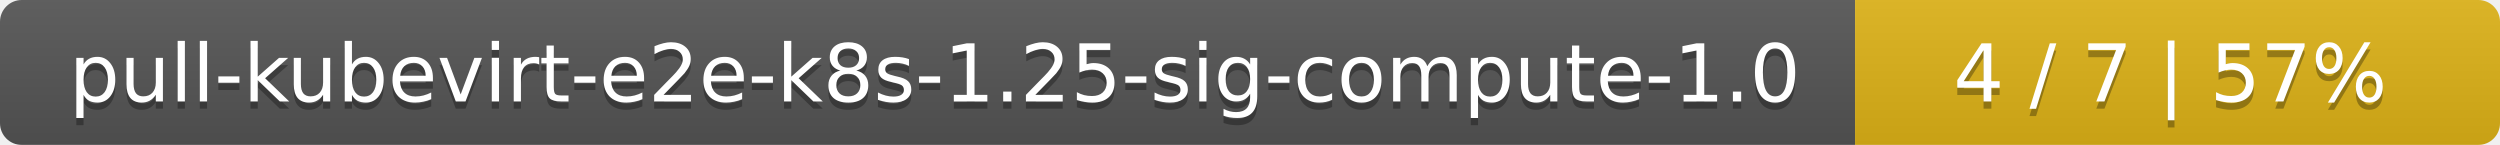
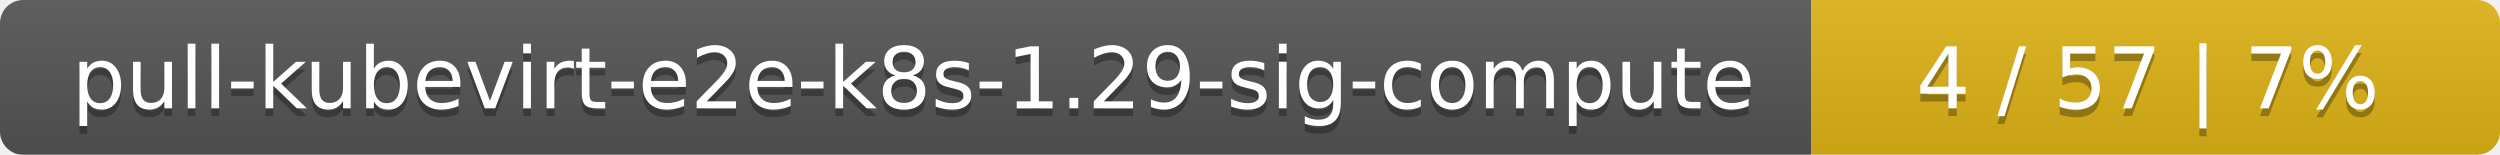
- <svg xmlns="http://www.w3.org/2000/svg" width="345" height="20">
+ <svg xmlns="http://www.w3.org/2000/svg" width="323" height="20">
  <linearGradient id="smooth" x2="0" y2="100%">
    <stop offset="0" stop-color="#bbb" stop-opacity=".1" />
    <stop offset="1" stop-opacity=".1" />
  </linearGradient>
  <mask id="round">
-     <rect width="345" height="20" rx="3" fill="#fff" />
+     <rect width="323" height="20" rx="3" fill="#fff" />
  </mask>
  <g mask="url(#round)">
-     <rect width="256" height="20" fill="#555" />
-     <rect x="256" width="89" height="20" fill="#dfb317" />
-     <rect width="345" height="20" fill="url(#smooth)" />
+     <rect width="234" height="20" fill="#555" />
+     <rect x="234" width="89" height="20" fill="#dfb317" />
+     <rect width="323" height="20" fill="url(#smooth)" />
  </g>
  <g fill="#fff" text-anchor="middle" font-family="DejaVu Sans,Verdana,Geneva,sans-serif" font-size="11">
-     <text x="129" y="15" fill="#010101" fill-opacity=".3">pull-kubevirt-e2e-k8s-1.25-sig-compute-1.0</text>
-     <text x="129" y="14">pull-kubevirt-e2e-k8s-1.25-sig-compute-1.0</text>
-     <text x="299.5" y="15" fill="#010101" fill-opacity=".3">4 / 7    |    57%</text>
-     <text x="299.5" y="14">4 / 7    |    57%</text>
+     <text x="118" y="15" fill="#010101" fill-opacity=".3">pull-kubevirt-e2e-k8s-1.29-sig-compute</text>
+     <text x="118" y="14">pull-kubevirt-e2e-k8s-1.29-sig-compute</text>
+     <text x="277.5" y="15" fill="#010101" fill-opacity=".3">4 / 57    |    7%</text>
+     <text x="277.5" y="14">4 / 57    |    7%</text>
  </g>
</svg>
